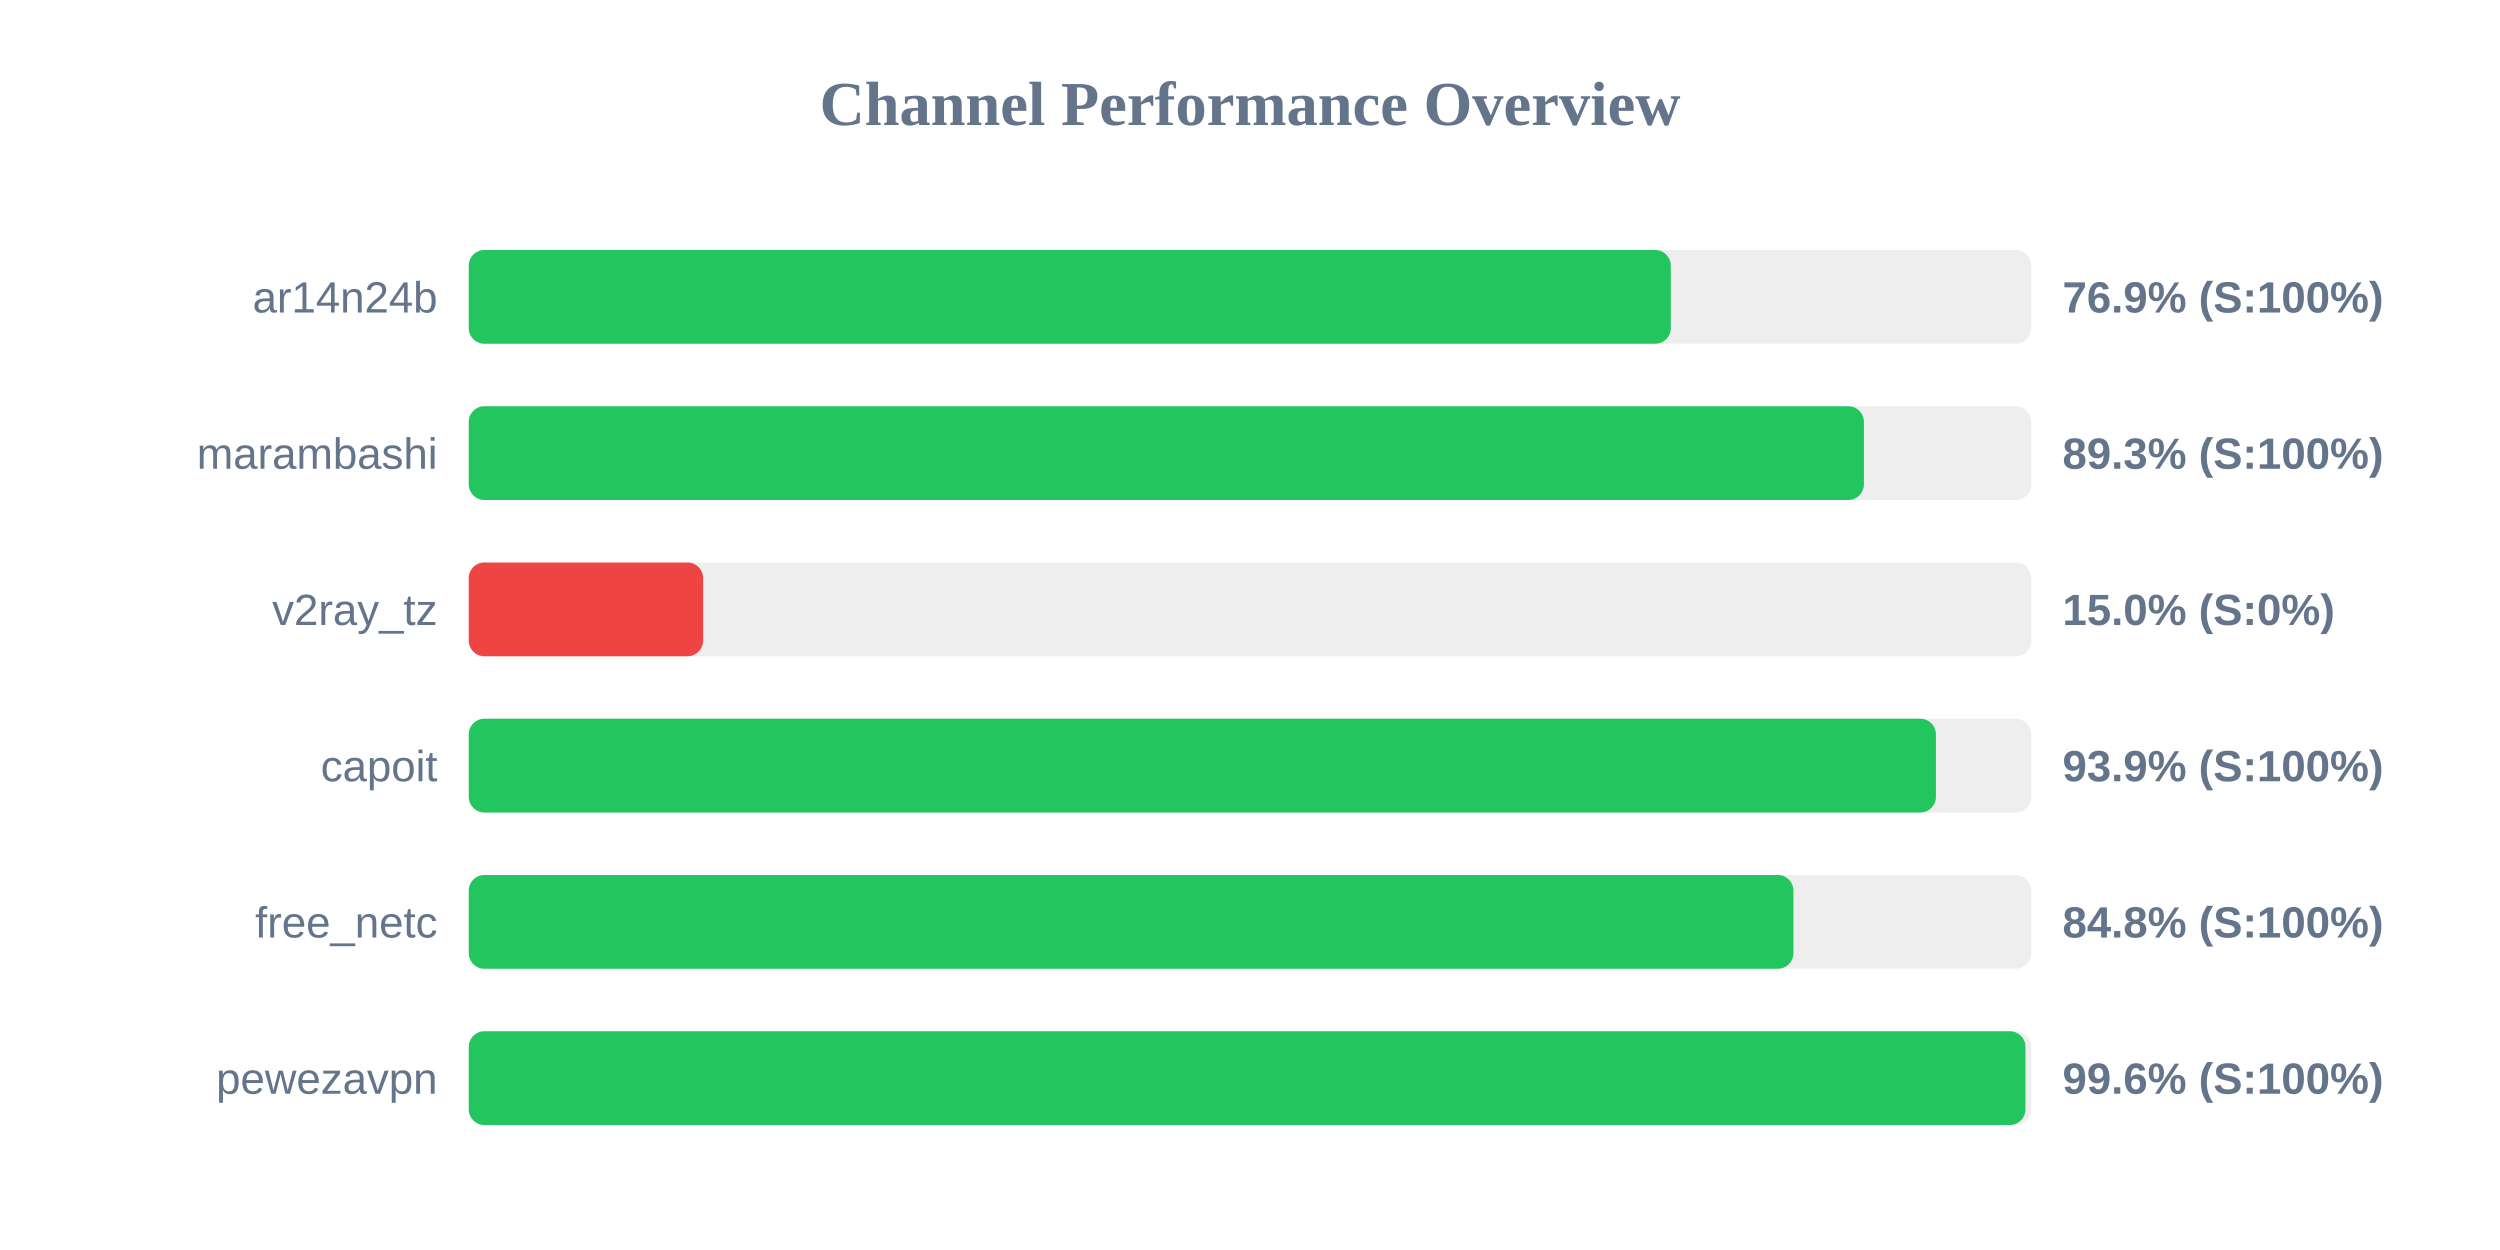
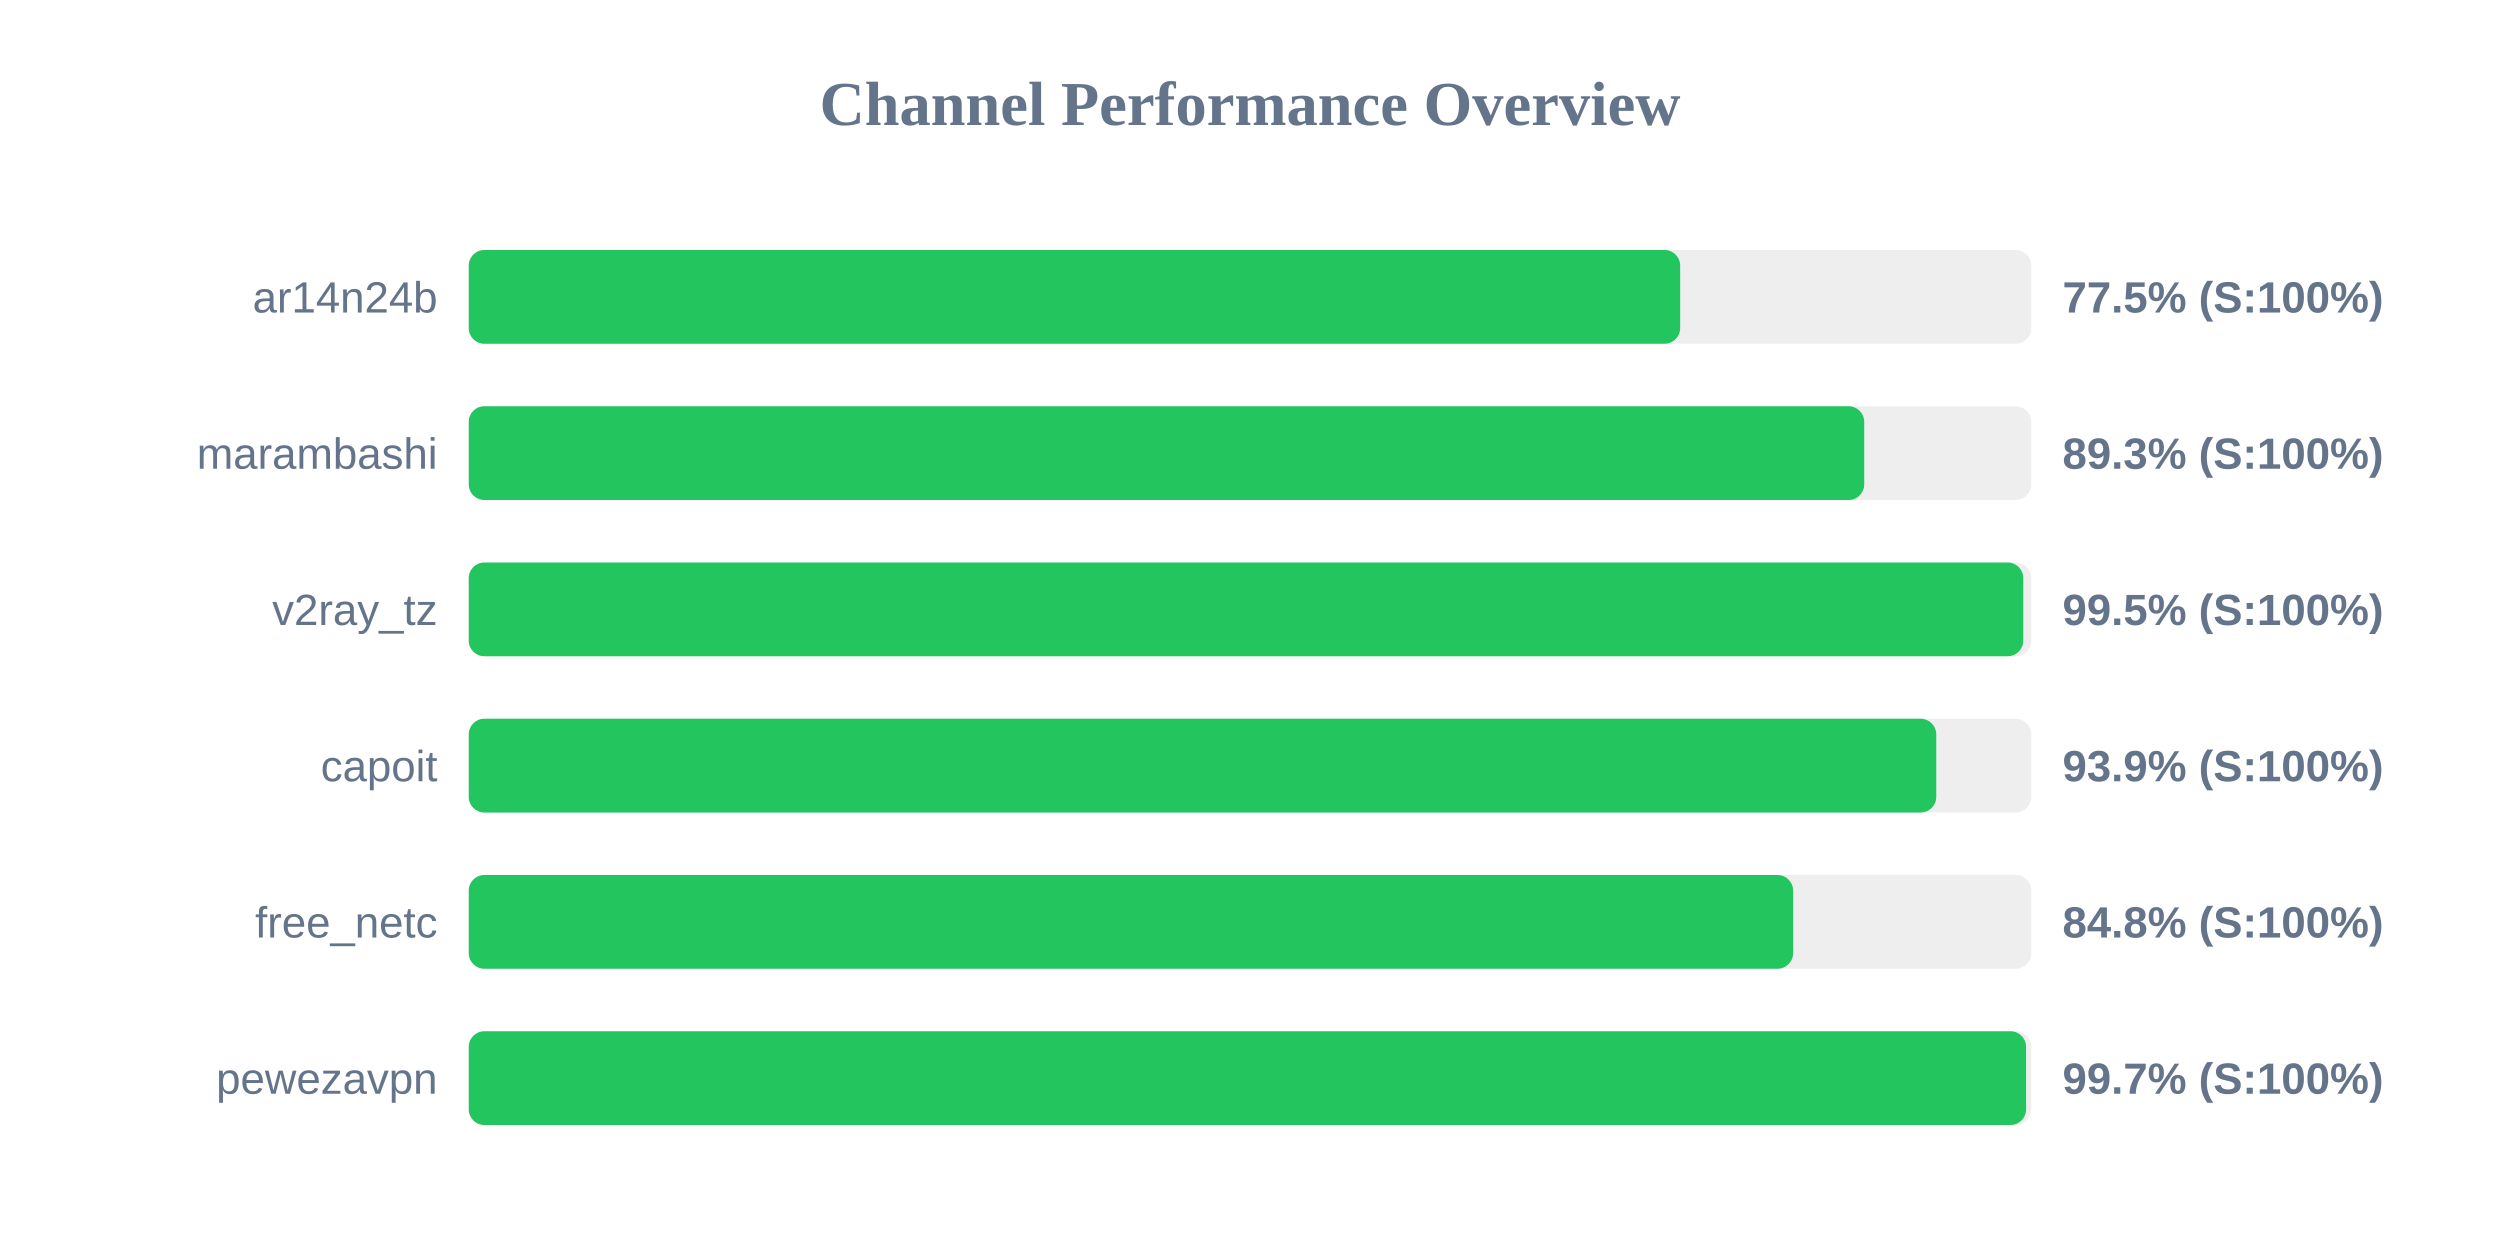
<svg xmlns="http://www.w3.org/2000/svg" width="800" height="400" version="1.1">
  <style>
        .row { font: 14px Arial; fill: #64748b; }
        .score { font: bold 14px Arial; fill: #64748b; }
    </style>
  <text x="400" y="40" text-anchor="middle" font-size="20px" font-weight="bold" fill="#64748b">Channel Performance Overview</text>
  <rect x="150" y="80" width="500" height="30" fill="#eee" rx="5" />
-   <rect x="150" y="80" width="384.65" height="30" fill="#22c55e" rx="5" />
+   <rect x="150" y="80" width="387.65" height="30" fill="#22c55e" rx="5" />
  <text x="140" y="100" text-anchor="end" class="row">ar14n24b</text>
-   <text x="660" y="100" text-anchor="start" class="score">76.9% (S:100%)</text>
+   <text x="660" y="100" text-anchor="start" class="score">77.5% (S:100%)</text>
  <rect x="150" y="130" width="500" height="30" fill="#eee" rx="5" />
-   <rect x="150" y="130" width="446.45" height="30" fill="#22c55e" rx="5" />
+   <rect x="150" y="130" width="446.55" height="30" fill="#22c55e" rx="5" />
  <text x="140" y="150" text-anchor="end" class="row">marambashi</text>
  <text x="660" y="150" text-anchor="start" class="score">89.3% (S:100%)</text>
  <rect x="150" y="180" width="500" height="30" fill="#eee" rx="5" />
-   <rect x="150" y="180" width="75.0" height="30" fill="#ef4444" rx="5" />
+   <rect x="150" y="180" width="497.45" height="30" fill="#22c55e" rx="5" />
  <text x="140" y="200" text-anchor="end" class="row">v2ray_tz</text>
-   <text x="660" y="200" text-anchor="start" class="score">15.0% (S:0%)</text>
+   <text x="660" y="200" text-anchor="start" class="score">99.5% (S:100%)</text>
  <rect x="150" y="230" width="500" height="30" fill="#eee" rx="5" />
-   <rect x="150" y="230" width="469.5" height="30" fill="#22c55e" rx="5" />
+   <rect x="150" y="230" width="469.6" height="30" fill="#22c55e" rx="5" />
  <text x="140" y="250" text-anchor="end" class="row">capoit</text>
  <text x="660" y="250" text-anchor="start" class="score">93.9% (S:100%)</text>
  <rect x="150" y="280" width="500" height="30" fill="#eee" rx="5" />
-   <rect x="150" y="280" width="423.9" height="30" fill="#22c55e" rx="5" />
+   <rect x="150" y="280" width="423.8" height="30" fill="#22c55e" rx="5" />
  <text x="140" y="300" text-anchor="end" class="row">free_netc</text>
  <text x="660" y="300" text-anchor="start" class="score">84.8% (S:100%)</text>
  <rect x="150" y="330" width="500" height="30" fill="#eee" rx="5" />
-   <rect x="150" y="330" width="498.15" height="30" fill="#22c55e" rx="5" />
+   <rect x="150" y="330" width="498.35" height="30" fill="#22c55e" rx="5" />
  <text x="140" y="350" text-anchor="end" class="row">pewezavpn</text>
-   <text x="660" y="350" text-anchor="start" class="score">99.6% (S:100%)</text>
+   <text x="660" y="350" text-anchor="start" class="score">99.7% (S:100%)</text>
</svg>
